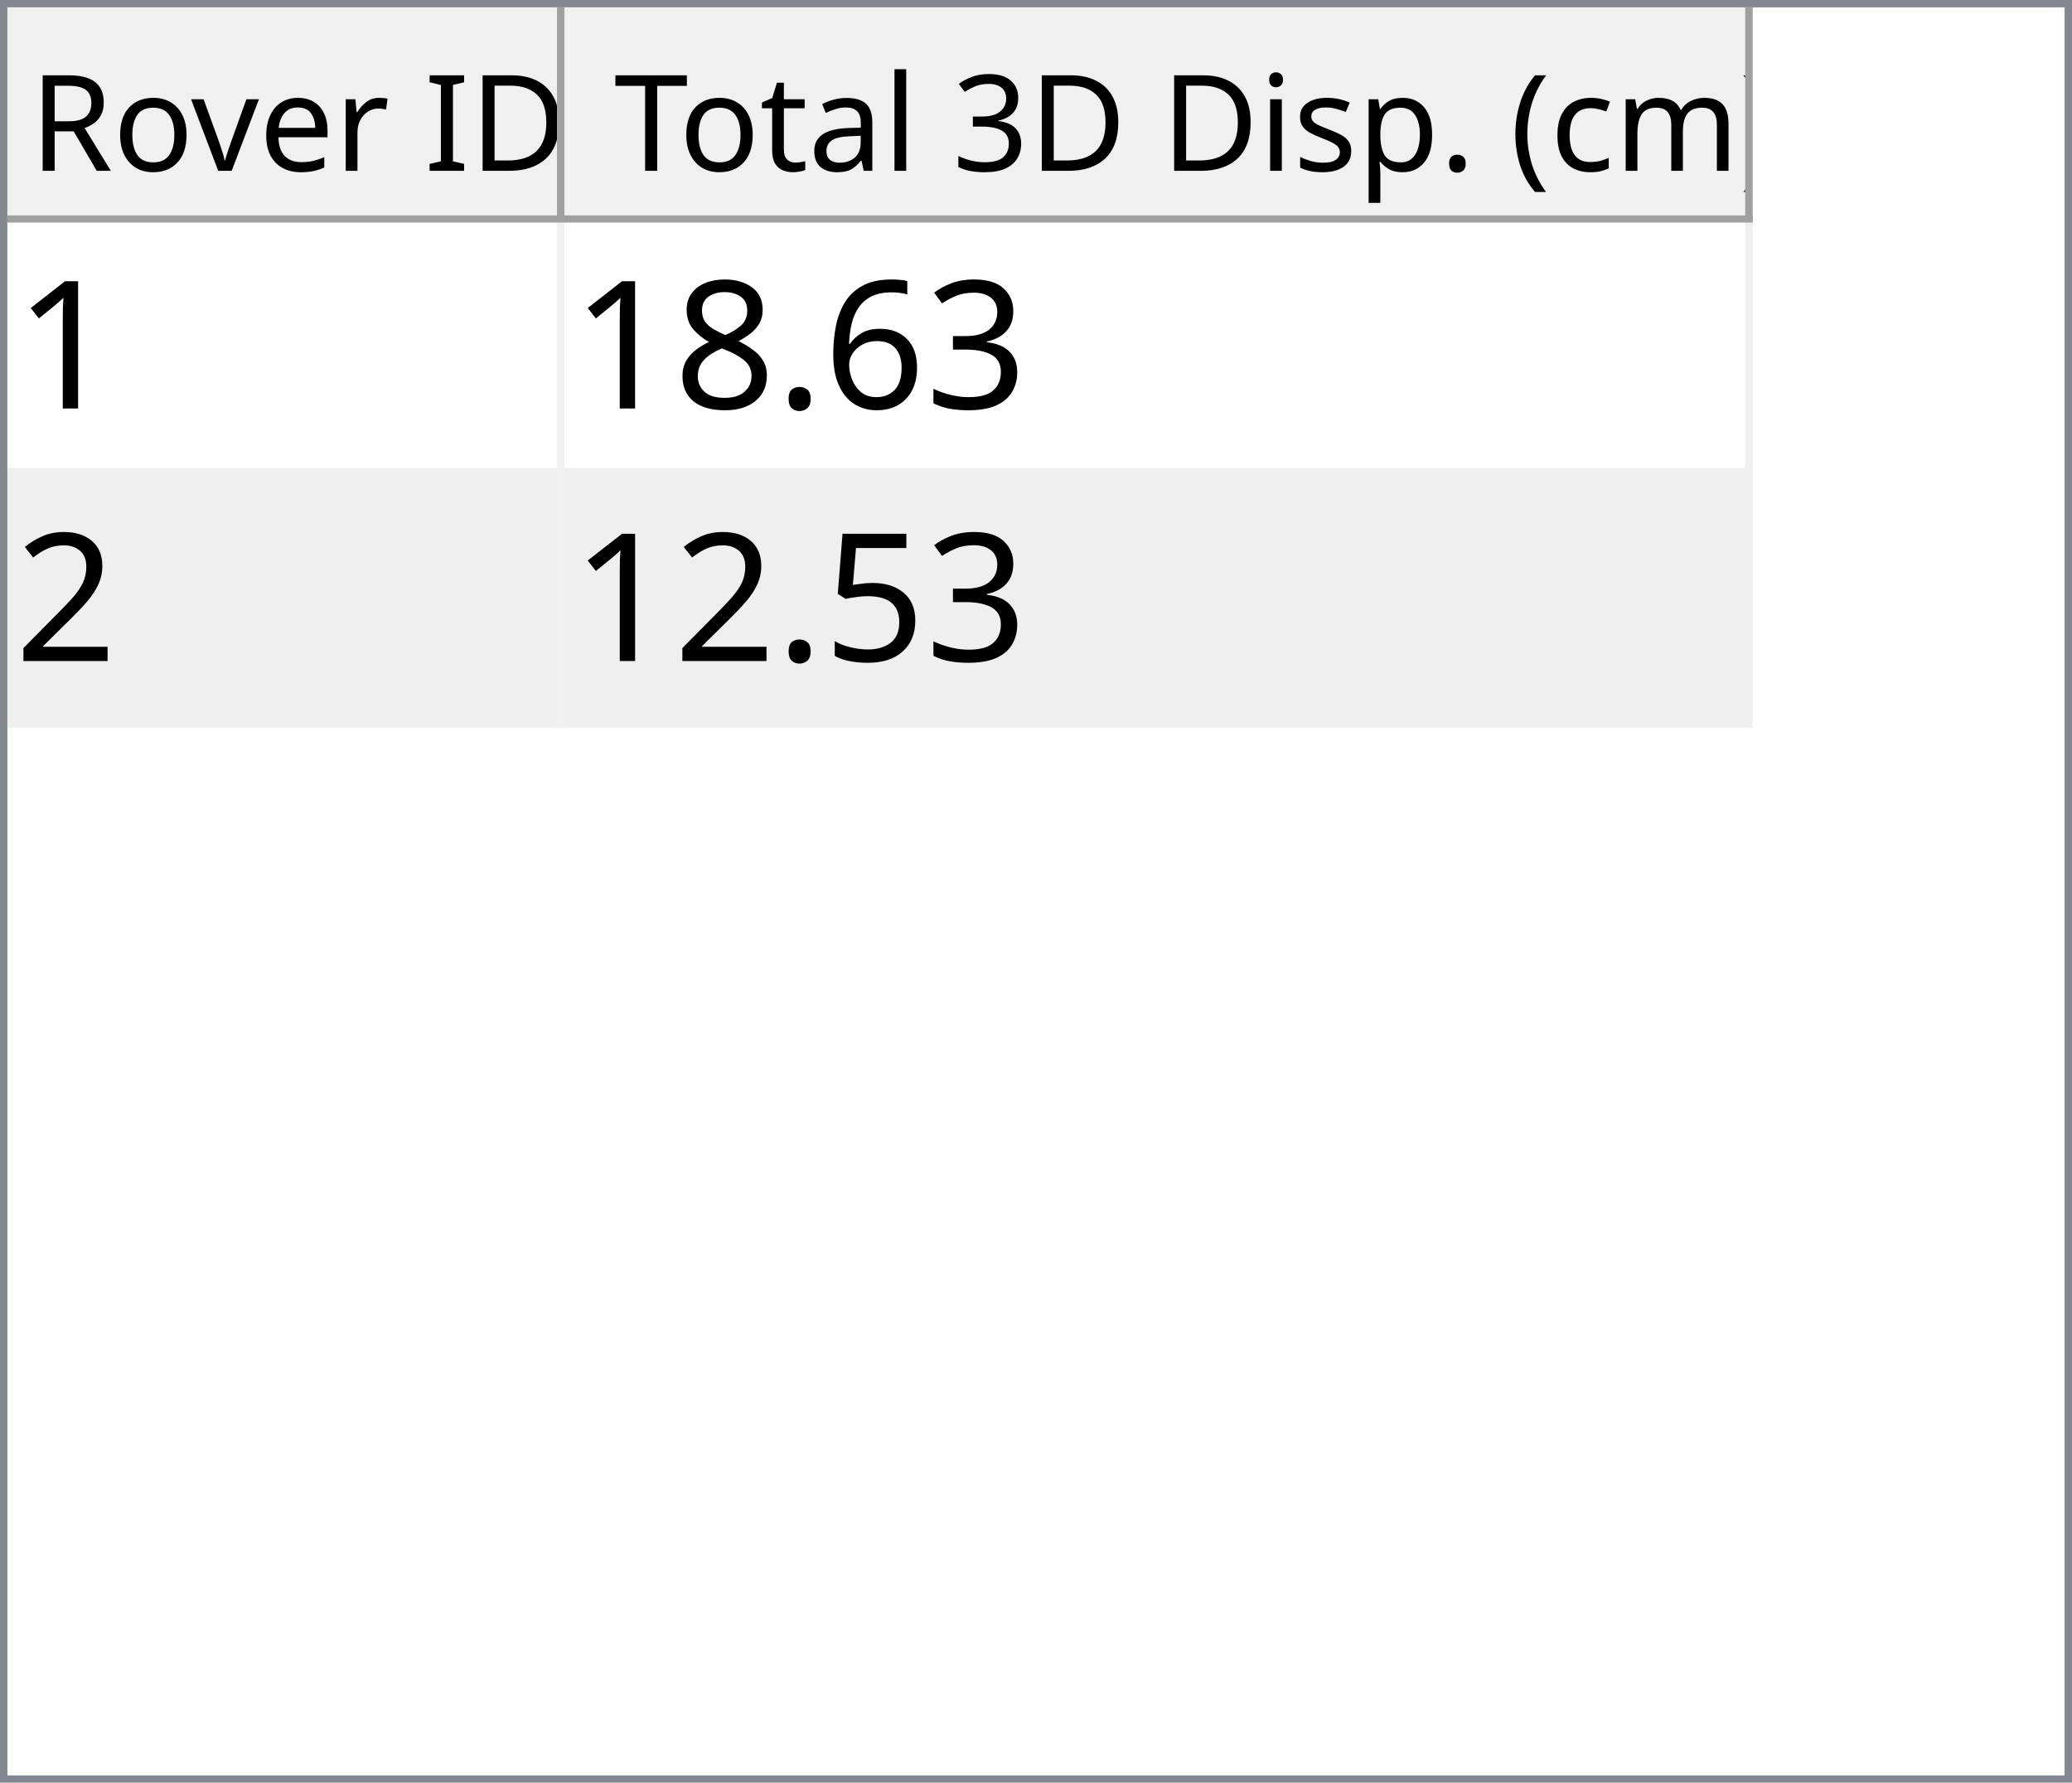
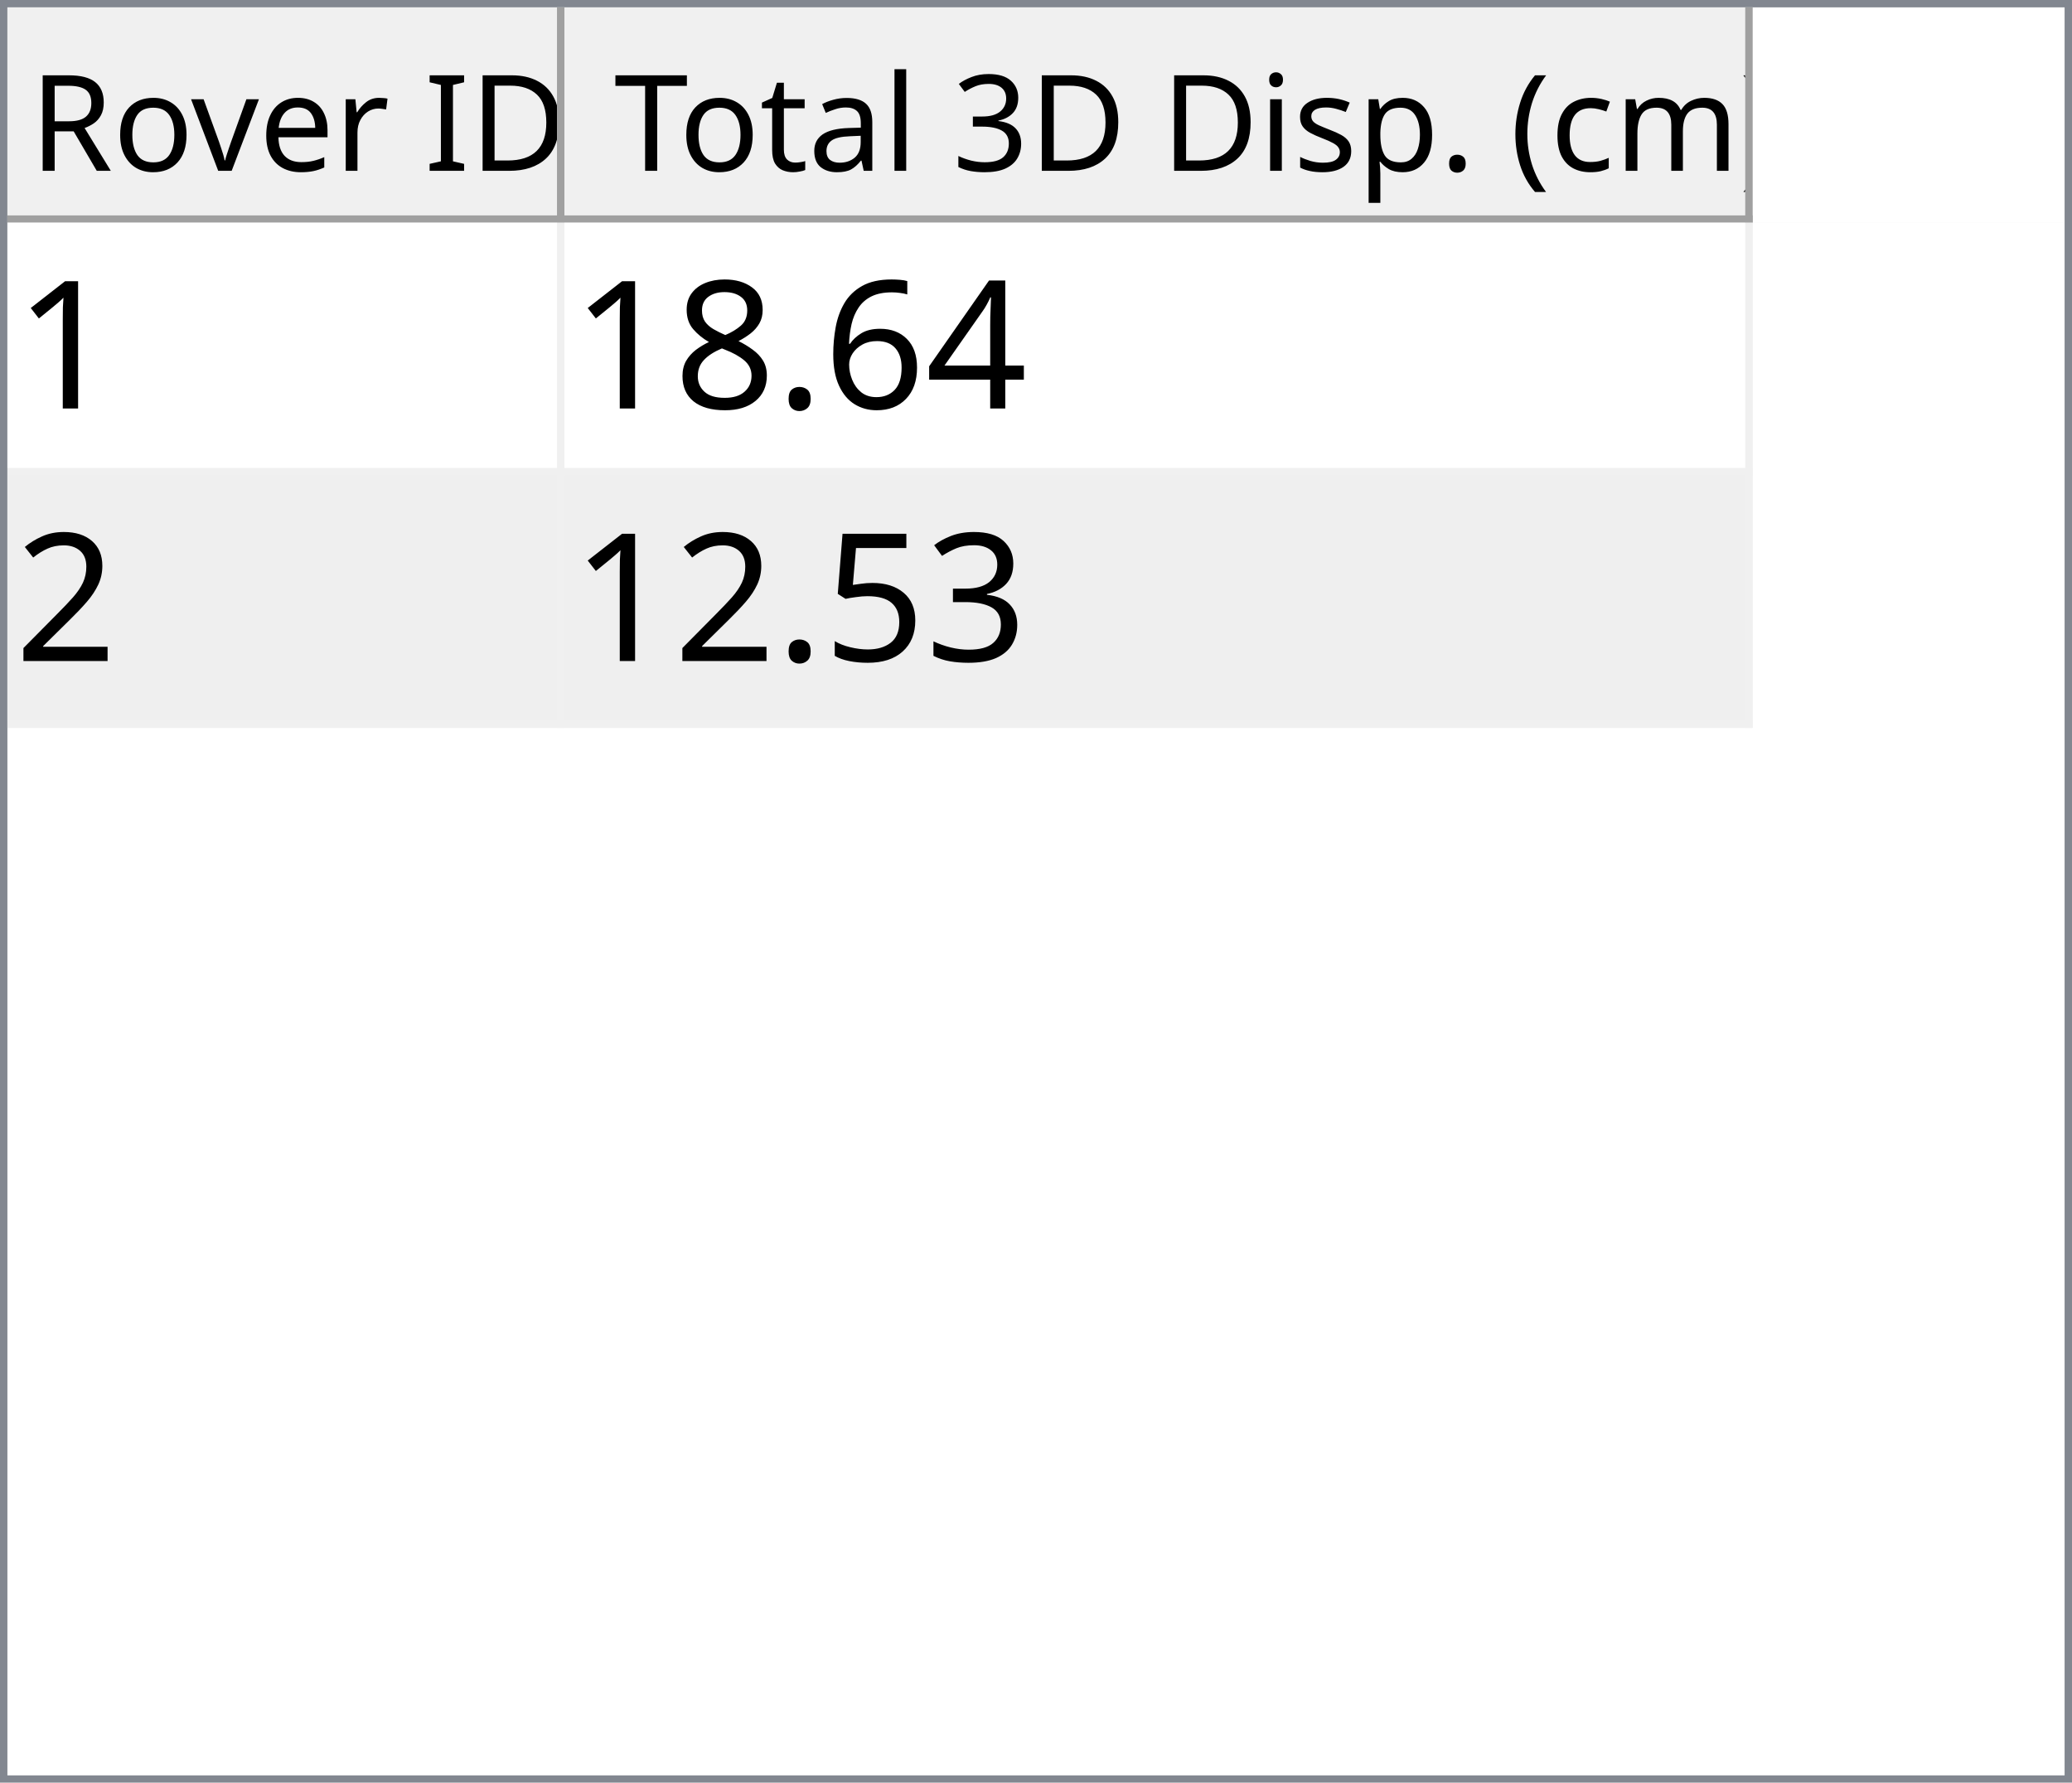
<svg xmlns="http://www.w3.org/2000/svg" style="fill-opacity:1; color-rendering:auto; color-interpolation:auto; text-rendering:auto; stroke:black; stroke-linecap:square; stroke-miterlimit:10; shape-rendering:auto; stroke-opacity:1; fill:black; stroke-dasharray:none; font-weight:normal; stroke-width:1; font-family:'Dialog'; font-style:normal; stroke-linejoin:miter; font-size:12px; stroke-dashoffset:0; image-rendering:auto;" width="279" height="240">
  <defs id="genericDefs" />
  <g>
    <defs id="defs1">
      <clipPath clipPathUnits="userSpaceOnUse" id="clipPath1">
        <path d="M0 0 L279 0 L279 240 L0 240 L0 0 Z" />
      </clipPath>
      <clipPath clipPathUnits="userSpaceOnUse" id="clipPath2">
        <path d="M0 0 L0 240 L279 240 L279 0 Z" />
      </clipPath>
      <clipPath clipPathUnits="userSpaceOnUse" id="clipPath3">
        <path d="M0 0 L0 29 L277 29 L277 0 Z" />
      </clipPath>
      <clipPath clipPathUnits="userSpaceOnUse" id="clipPath4">
        <path d="M0 0 L0 29 L75 29 L75 0 Z" />
      </clipPath>
      <clipPath clipPathUnits="userSpaceOnUse" id="clipPath5">
        <path d="M1 1 L1 28 L74 28 L74 1 Z" />
      </clipPath>
      <clipPath clipPathUnits="userSpaceOnUse" id="clipPath6">
        <path d="M0 0 L0 27 L73 27 L73 0 Z" />
      </clipPath>
      <clipPath clipPathUnits="userSpaceOnUse" id="clipPath7">
        <path d="M-0.5 -0.5 L-0.5 28.5 L74.5 28.5 L74.5 -0.5 Z" />
      </clipPath>
      <clipPath clipPathUnits="userSpaceOnUse" id="clipPath8">
        <path d="M0 0 L0 29 L160 29 L160 0 Z" />
      </clipPath>
      <clipPath clipPathUnits="userSpaceOnUse" id="clipPath9">
        <path d="M1 1 L1 28 L159 28 L159 1 Z" />
      </clipPath>
      <clipPath clipPathUnits="userSpaceOnUse" id="clipPath10">
        <path d="M0 0 L0 27 L158 27 L158 0 Z" />
      </clipPath>
      <clipPath clipPathUnits="userSpaceOnUse" id="clipPath11">
        <path d="M-0.5 -0.5 L-0.5 28.5 L159.5 28.5 L159.5 -0.5 Z" />
      </clipPath>
      <clipPath clipPathUnits="userSpaceOnUse" id="clipPath12">
        <path d="M0 0 L0 209 L277 209 L277 0 Z" />
      </clipPath>
      <clipPath clipPathUnits="userSpaceOnUse" id="clipPath13">
        <path d="M0 0 L0 68 L235 68 L235 0 Z" />
      </clipPath>
      <clipPath clipPathUnits="userSpaceOnUse" id="clipPath14">
        <path d="M-0.5 -0.5 L-0.5 67.5 L234.5 67.5 L234.5 -0.5 Z" />
      </clipPath>
      <clipPath clipPathUnits="userSpaceOnUse" id="clipPath15">
        <path d="M0 0 L0 33 L74 33 L74 0 Z" />
      </clipPath>
      <clipPath clipPathUnits="userSpaceOnUse" id="clipPath16">
        <path d="M0 0 L0 33 L159 33 L159 0 Z" />
      </clipPath>
      <font horiz-adv-x="64.551" id="font1">
        <font-face ascent="107.91" descent="25.098" units-per-em="100" style="font-style:normal; font-family:Segoe UI; font-weight:normal;" />
        <missing-glyph horiz-adv-x="64.551" d="M8.109 0 L8.109 68.266 L56.453 68.266 L56.453 0 L8.109 0 ZM15.328 7.234 L49.219 7.234 L49.219 61.031 L15.328 61.031 L15.328 7.234 Z" />
        <glyph unicode="D" horiz-adv-x="70.117" d="M9.188 0 L9.188 70.016 L28.516 70.016 Q65.531 70.016 65.531 35.891 Q65.531 19.672 55.25 9.836 Q44.969 0 27.734 0 L9.188 0 ZM17.391 62.594 L17.391 7.422 L27.828 7.422 Q41.609 7.422 49.273 14.797 Q56.938 22.172 56.938 35.688 Q56.938 62.594 28.328 62.594 L17.391 62.594 Z" />
        <glyph unicode="I" horiz-adv-x="26.611" d="M17.391 0 L9.188 0 L9.188 70.016 L17.391 70.016 L17.391 0 Z" />
        <glyph unicode=" " horiz-adv-x="27.393" d="" />
        <glyph unicode="r" horiz-adv-x="34.766" d="M34.188 41.891 Q32.078 43.5 28.125 43.5 Q23 43.5 19.555 38.672 Q16.109 33.844 16.109 25.484 L16.109 0 L8.109 0 L8.109 50 L16.109 50 L16.109 39.703 L16.312 39.703 Q18.016 44.969 21.531 47.922 Q25.047 50.875 29.391 50.875 Q32.516 50.875 34.188 50.203 L34.188 41.891 Z" />
        <glyph unicode="e" horiz-adv-x="52.295" d="M48.297 23 L12.984 23 Q13.188 14.656 17.484 10.109 Q21.781 5.562 29.297 5.562 Q37.75 5.562 44.828 11.141 L44.828 3.609 Q38.234 -1.172 27.391 -1.172 Q16.797 -1.172 10.742 5.641 Q4.688 12.453 4.688 24.812 Q4.688 36.469 11.305 43.82 Q17.922 51.172 27.734 51.172 Q37.547 51.172 42.922 44.828 Q48.297 38.484 48.297 27.203 L48.297 23 ZM40.094 29.781 Q40.047 36.719 36.75 40.578 Q33.453 44.438 27.594 44.438 Q21.922 44.438 17.969 40.383 Q14.016 36.328 13.094 29.781 L40.094 29.781 Z" />
        <glyph unicode="v" horiz-adv-x="47.9" d="M47.406 50 L27.484 0 L19.625 0 L0.688 50 L9.469 50 L22.172 13.672 Q23.578 9.672 23.922 6.688 L24.125 6.688 Q24.609 10.453 25.688 13.484 L38.969 50 L47.406 50 Z" />
        <glyph unicode="o" horiz-adv-x="58.594" d="M29 -1.172 Q17.922 -1.172 11.305 5.836 Q4.688 12.844 4.688 24.422 Q4.688 37.016 11.57 44.094 Q18.453 51.172 30.172 51.172 Q41.359 51.172 47.633 44.289 Q53.906 37.406 53.906 25.203 Q53.906 13.234 47.141 6.031 Q40.375 -1.172 29 -1.172 ZM29.594 44.438 Q21.875 44.438 17.383 39.188 Q12.891 33.938 12.891 24.703 Q12.891 15.828 17.43 10.695 Q21.969 5.562 29.594 5.562 Q37.359 5.562 41.531 10.594 Q45.703 15.625 45.703 24.906 Q45.703 34.281 41.531 39.359 Q37.359 44.438 29.594 44.438 Z" />
        <glyph unicode="R" horiz-adv-x="59.814" d="M59.375 0 L49.609 0 L37.891 19.625 Q36.281 22.359 34.766 24.289 Q33.25 26.219 31.664 27.438 Q30.078 28.656 28.25 29.219 Q26.422 29.781 24.125 29.781 L17.391 29.781 L17.391 0 L9.188 0 L9.188 70.016 L30.078 70.016 Q34.672 70.016 38.555 68.867 Q42.438 67.719 45.289 65.375 Q48.141 63.031 49.758 59.547 Q51.375 56.062 51.375 51.375 Q51.375 47.703 50.273 44.656 Q49.172 41.609 47.148 39.211 Q45.125 36.812 42.266 35.133 Q39.406 33.453 35.844 32.516 L35.844 32.328 Q37.594 31.547 38.891 30.547 Q40.188 29.547 41.359 28.18 Q42.531 26.812 43.68 25.078 Q44.828 23.344 46.234 21.047 L59.375 0 ZM17.391 62.594 L17.391 37.203 L28.516 37.203 Q31.594 37.203 34.203 38.133 Q36.812 39.062 38.719 40.797 Q40.625 42.531 41.703 45.047 Q42.781 47.562 42.781 50.688 Q42.781 56.297 39.141 59.445 Q35.5 62.594 28.609 62.594 L17.391 62.594 Z" />
        <glyph unicode=")" horiz-adv-x="30.176" d="M8.297 -15.922 L1.172 -15.922 Q16.406 2.344 16.406 26.812 Q16.406 51.469 1.078 70.016 L8.297 70.016 Q23.531 52.156 23.531 26.703 Q23.531 1.375 8.297 -15.922 Z" />
        <glyph unicode="m" horiz-adv-x="86.133" d="M79.109 0 L71.094 0 L71.094 28.719 Q71.094 37.016 68.531 40.727 Q65.969 44.438 59.906 44.438 Q54.781 44.438 51.195 39.75 Q47.609 35.062 47.609 28.516 L47.609 0 L39.594 0 L39.594 29.688 Q39.594 44.438 28.219 44.438 Q22.953 44.438 19.531 40.016 Q16.109 35.594 16.109 28.516 L16.109 0 L8.109 0 L8.109 50 L16.109 50 L16.109 42.094 L16.312 42.094 Q21.625 51.172 31.844 51.172 Q36.969 51.172 40.773 48.312 Q44.578 45.453 46 40.828 Q51.562 51.172 62.594 51.172 Q79.109 51.172 79.109 30.812 L79.109 0 Z" />
        <glyph unicode="c" horiz-adv-x="46.191" d="M42.188 2.297 Q36.422 -1.172 28.516 -1.172 Q17.828 -1.172 11.258 5.789 Q4.688 12.75 4.688 23.828 Q4.688 36.188 11.766 43.68 Q18.844 51.172 30.672 51.172 Q37.25 51.172 42.281 48.734 L42.281 40.531 Q36.719 44.438 30.375 44.438 Q22.703 44.438 17.797 38.945 Q12.891 33.453 12.891 24.516 Q12.891 15.719 17.508 10.641 Q22.125 5.562 29.891 5.562 Q36.422 5.562 42.188 9.906 L42.188 2.297 Z" />
        <glyph unicode="(" horiz-adv-x="30.176" d="M29.109 -15.922 L21.969 -15.922 Q6.844 1.375 6.844 26.703 Q6.844 52.156 21.969 70.016 L29.203 70.016 Q13.875 51.469 13.875 26.812 Q13.875 2.344 29.109 -15.922 Z" />
        <glyph unicode="." horiz-adv-x="21.68" d="M10.891 -1.078 Q8.641 -1.078 7.055 0.539 Q5.469 2.156 5.469 4.391 Q5.469 6.641 7.055 8.273 Q8.641 9.906 10.891 9.906 Q13.188 9.906 14.797 8.273 Q16.406 6.641 16.406 4.391 Q16.406 2.156 14.797 0.539 Q13.188 -1.078 10.891 -1.078 Z" />
        <glyph unicode="p" horiz-adv-x="58.789" d="M16.312 7.234 L16.109 7.234 L16.109 -23 L8.109 -23 L8.109 50 L16.109 50 L16.109 41.219 L16.312 41.219 Q22.219 51.172 33.594 51.172 Q43.266 51.172 48.688 44.461 Q54.109 37.75 54.109 26.469 Q54.109 13.922 48 6.375 Q41.891 -1.172 31.297 -1.172 Q21.578 -1.172 16.312 7.234 ZM16.109 27.391 L16.109 20.406 Q16.109 14.203 20.141 9.883 Q24.172 5.562 30.375 5.562 Q37.641 5.562 41.773 11.133 Q45.906 16.703 45.906 26.609 Q45.906 34.969 42.047 39.703 Q38.188 44.438 31.594 44.438 Q24.609 44.438 20.359 39.578 Q16.109 34.719 16.109 27.391 Z" />
        <glyph unicode="s" horiz-adv-x="42.432" d="M5.078 1.812 L5.078 10.406 Q11.625 5.562 19.484 5.562 Q30.031 5.562 30.031 12.594 Q30.031 14.594 29.125 15.992 Q28.219 17.391 26.68 18.461 Q25.141 19.531 23.07 20.383 Q21 21.234 18.609 22.172 Q15.281 23.484 12.766 24.828 Q10.25 26.172 8.57 27.859 Q6.891 29.547 6.031 31.695 Q5.172 33.844 5.172 36.719 Q5.172 40.234 6.789 42.945 Q8.406 45.656 11.086 47.484 Q13.766 49.312 17.211 50.242 Q20.656 51.172 24.312 51.172 Q30.812 51.172 35.938 48.922 L35.938 40.828 Q30.422 44.438 23.25 44.438 Q21 44.438 19.195 43.922 Q17.391 43.406 16.094 42.477 Q14.797 41.547 14.086 40.258 Q13.375 38.969 13.375 37.406 Q13.375 35.453 14.086 34.133 Q14.797 32.812 16.164 31.789 Q17.531 30.766 19.484 29.938 Q21.438 29.109 23.922 28.125 Q27.25 26.859 29.883 25.516 Q32.516 24.172 34.375 22.484 Q36.234 20.797 37.234 18.602 Q38.234 16.406 38.234 13.375 Q38.234 9.672 36.602 6.938 Q34.969 4.203 32.234 2.398 Q29.5 0.594 25.93 -0.289 Q22.359 -1.172 18.453 -1.172 Q10.75 -1.172 5.078 1.812 Z" />
        <glyph unicode="i" horiz-adv-x="24.219" d="M12.203 62.703 Q10.062 62.703 8.547 64.164 Q7.031 65.625 7.031 67.875 Q7.031 70.125 8.547 71.609 Q10.062 73.094 12.203 73.094 Q14.406 73.094 15.945 71.609 Q17.484 70.125 17.484 67.875 Q17.484 65.719 15.945 64.211 Q14.406 62.703 12.203 62.703 ZM16.109 0 L8.109 0 L8.109 50 L16.109 50 L16.109 0 Z" />
        <glyph unicode="3" horiz-adv-x="53.906" d="M46.531 19.828 Q46.531 15.094 44.75 11.211 Q42.969 7.328 39.719 4.57 Q36.469 1.812 31.93 0.297 Q27.391 -1.219 21.922 -1.219 Q11.922 -1.219 6 2.594 L6 11.188 Q13.094 5.609 22.219 5.609 Q25.875 5.609 28.828 6.539 Q31.781 7.469 33.906 9.227 Q36.031 10.984 37.18 13.477 Q38.328 15.969 38.328 19.094 Q38.328 32.812 18.797 32.812 L12.984 32.812 L12.984 39.594 L18.5 39.594 Q35.797 39.594 35.797 52.484 Q35.797 64.406 22.609 64.406 Q15.188 64.406 8.688 59.422 L8.688 67.188 Q15.375 71.188 24.609 71.188 Q29 71.188 32.57 69.969 Q36.141 68.75 38.68 66.555 Q41.219 64.359 42.609 61.281 Q44 58.203 44 54.5 Q44 40.672 30.031 36.719 L30.031 36.531 Q33.594 36.141 36.625 34.797 Q39.656 33.453 41.852 31.305 Q44.047 29.156 45.289 26.25 Q46.531 23.344 46.531 19.828 Z" />
        <glyph unicode="l" horiz-adv-x="24.219" d="M16.109 0 L8.109 0 L8.109 74.031 L16.109 74.031 L16.109 0 Z" />
        <glyph unicode="a" horiz-adv-x="50.879" d="M43.891 0 L35.891 0 L35.891 7.812 L35.688 7.812 Q30.469 -1.172 20.312 -1.172 Q12.844 -1.172 8.617 2.781 Q4.391 6.734 4.391 13.281 Q4.391 27.297 20.906 29.594 L35.891 31.688 Q35.891 44.438 25.594 44.438 Q16.547 44.438 9.281 38.281 L9.281 46.484 Q16.656 51.172 26.266 51.172 Q43.891 51.172 43.891 32.516 L43.891 0 ZM35.891 25.297 L23.828 23.641 Q18.266 22.859 15.43 20.875 Q12.594 18.891 12.594 13.875 Q12.594 10.203 15.211 7.883 Q17.828 5.562 22.172 5.562 Q28.125 5.562 32.008 9.742 Q35.891 13.922 35.891 20.312 L35.891 25.297 Z" />
        <glyph unicode="t" horiz-adv-x="33.887" d="M31.297 0.484 Q28.469 -1.078 23.828 -1.078 Q10.688 -1.078 10.688 13.578 L10.688 43.172 L2.094 43.172 L2.094 50 L10.688 50 L10.688 62.203 L18.703 64.797 L18.703 50 L31.297 50 L31.297 43.172 L18.703 43.172 L18.703 14.984 Q18.703 9.969 20.414 7.82 Q22.125 5.672 26.078 5.672 Q29.109 5.672 31.297 7.328 L31.297 0.484 Z" />
        <glyph unicode="T" horiz-adv-x="52.393" d="M50.594 62.594 L30.375 62.594 L30.375 0 L22.172 0 L22.172 62.594 L2 62.594 L2 70.016 L50.594 70.016 L50.594 62.594 Z" />
      </font>
      <font horiz-adv-x="75.0" id="font2">
        <font-face ascent="100.537" descent="21.973" units-per-em="100" style="font-style:normal; font-family:sans-serif; font-weight:normal;" />
        <missing-glyph horiz-adv-x="75.0" d="M12.5 0 L12.5 62.5 L62.5 62.5 L62.5 0 L12.5 0 ZM14.062 1.562 L60.938 1.562 L60.938 60.938 L14.062 60.938 L14.062 1.562 Z" />
        <glyph unicode="1" horiz-adv-x="55.615" d="M37.25 0 L28.469 0 L28.469 56 Q25.297 52.984 20.141 49.953 Q14.984 46.922 10.891 45.406 L10.891 53.906 Q18.266 57.375 23.781 62.305 Q29.297 67.234 31.594 71.875 L37.25 71.875 L37.25 0 Z" />
-         <glyph unicode="3" horiz-adv-x="55.615" d="M4.203 18.891 L12.984 20.062 Q14.5 12.594 18.141 9.297 Q21.781 6 27 6 Q33.203 6 37.477 10.297 Q41.75 14.594 41.75 20.953 Q41.75 27 37.797 30.93 Q33.844 34.859 27.734 34.859 Q25.25 34.859 21.531 33.891 L22.516 41.609 Q23.391 41.5 23.922 41.5 Q29.547 41.5 34.039 44.43 Q38.531 47.359 38.531 53.469 Q38.531 58.297 35.258 61.477 Q31.984 64.656 26.812 64.656 Q21.688 64.656 18.266 61.43 Q14.844 58.203 13.875 51.766 L5.078 53.328 Q6.688 62.156 12.398 67.016 Q18.109 71.875 26.609 71.875 Q32.469 71.875 37.398 69.359 Q42.328 66.844 44.945 62.5 Q47.562 58.156 47.562 53.266 Q47.562 48.641 45.07 44.828 Q42.578 41.016 37.703 38.766 Q44.047 37.312 47.562 32.695 Q51.078 28.078 51.078 21.141 Q51.078 11.766 44.242 5.25 Q37.406 -1.266 26.953 -1.266 Q17.531 -1.266 11.305 4.352 Q5.078 9.969 4.203 18.891 Z" />
+         <glyph unicode="4" horiz-adv-x="55.615" d="M32.328 0 L32.328 17.141 L1.266 17.141 L1.266 25.203 L33.938 71.578 L41.109 71.578 L41.109 25.203 L50.781 25.203 L50.781 17.141 L41.109 17.141 L41.109 0 L32.328 0 ZM32.328 25.203 L32.328 57.469 L9.906 25.203 L32.328 25.203 Z" />
        <glyph unicode="6" horiz-adv-x="55.615" d="M49.75 54.047 L41.016 53.375 Q39.844 58.547 37.703 60.891 Q34.125 64.656 28.906 64.656 Q24.703 64.656 21.531 62.312 Q17.391 59.281 14.992 53.469 Q12.594 47.656 12.5 36.922 Q15.672 41.75 20.266 44.094 Q24.859 46.438 29.891 46.438 Q38.672 46.438 44.852 39.969 Q51.031 33.5 51.031 23.25 Q51.031 16.5 48.125 10.719 Q45.219 4.938 40.141 1.859 Q35.062 -1.219 28.609 -1.219 Q17.625 -1.219 10.695 6.859 Q3.766 14.938 3.766 33.5 Q3.766 54.25 11.422 63.672 Q18.109 71.875 29.438 71.875 Q37.891 71.875 43.289 67.141 Q48.688 62.406 49.75 54.047 ZM13.875 23.188 Q13.875 18.656 15.797 14.508 Q17.719 10.359 21.188 8.18 Q24.656 6 28.469 6 Q34.031 6 38.039 10.492 Q42.047 14.984 42.047 22.703 Q42.047 30.125 38.086 34.398 Q34.125 38.672 28.125 38.672 Q22.172 38.672 18.023 34.398 Q13.875 30.125 13.875 23.188 Z" />
        <glyph unicode="." horiz-adv-x="27.783" d="M9.078 0 L9.078 10.016 L19.094 10.016 L19.094 0 L9.078 0 Z" />
        <glyph unicode="8" horiz-adv-x="55.615" d="M17.672 38.812 Q12.203 40.828 9.57 44.539 Q6.938 48.25 6.938 53.422 Q6.938 61.234 12.555 66.555 Q18.172 71.875 27.484 71.875 Q36.859 71.875 42.578 66.43 Q48.297 60.984 48.297 53.172 Q48.297 48.188 45.68 44.508 Q43.062 40.828 37.75 38.812 Q44.344 36.672 47.781 31.883 Q51.219 27.094 51.219 20.453 Q51.219 11.281 44.727 5.031 Q38.234 -1.219 27.641 -1.219 Q17.047 -1.219 10.547 5.055 Q4.047 11.328 4.047 20.703 Q4.047 27.688 7.594 32.398 Q11.141 37.109 17.672 38.812 ZM15.922 53.719 Q15.922 48.641 19.195 45.414 Q22.469 42.188 27.688 42.188 Q32.766 42.188 36.016 45.383 Q39.266 48.578 39.266 53.219 Q39.266 58.062 35.914 61.359 Q32.562 64.656 27.594 64.656 Q22.562 64.656 19.242 61.43 Q15.922 58.203 15.922 53.719 ZM13.094 20.656 Q13.094 16.891 14.875 13.375 Q16.656 9.859 20.172 7.93 Q23.688 6 27.734 6 Q34.031 6 38.133 10.055 Q42.234 14.109 42.234 20.359 Q42.234 26.703 38.016 30.859 Q33.797 35.016 27.438 35.016 Q21.234 35.016 17.164 30.914 Q13.094 26.812 13.094 20.656 Z" />
        <glyph unicode="2" horiz-adv-x="55.615" d="M50.344 8.453 L50.344 0 L3.031 0 Q2.938 3.172 4.047 6.109 Q5.859 10.938 9.836 15.625 Q13.812 20.312 21.344 26.469 Q33.016 36.031 37.117 41.625 Q41.219 47.219 41.219 52.203 Q41.219 57.422 37.477 61.008 Q33.734 64.594 27.734 64.594 Q21.391 64.594 17.578 60.789 Q13.766 56.984 13.719 50.25 L4.688 51.172 Q5.609 61.281 11.664 66.578 Q17.719 71.875 27.938 71.875 Q38.234 71.875 44.242 66.164 Q50.25 60.453 50.25 52 Q50.25 47.703 48.492 43.555 Q46.734 39.406 42.656 34.812 Q38.578 30.219 29.109 22.219 Q21.188 15.578 18.945 13.211 Q16.703 10.844 15.234 8.453 L50.344 8.453 Z" />
+         <glyph unicode="3" horiz-adv-x="55.615" d="M4.203 18.891 L12.984 20.062 Q14.5 12.594 18.141 9.297 Q21.781 6 27 6 Q33.203 6 37.477 10.297 Q41.75 14.594 41.75 20.953 Q41.75 27 37.797 30.93 Q33.844 34.859 27.734 34.859 Q25.25 34.859 21.531 33.891 L22.516 41.609 Q23.391 41.5 23.922 41.5 Q29.547 41.5 34.039 44.43 Q38.531 47.359 38.531 53.469 Q38.531 58.297 35.258 61.477 Q31.984 64.656 26.812 64.656 Q21.688 64.656 18.266 61.43 Q14.844 58.203 13.875 51.766 L5.078 53.328 Q6.688 62.156 12.398 67.016 Q18.109 71.875 26.609 71.875 Q32.469 71.875 37.398 69.359 Q42.328 66.844 44.945 62.5 Q47.562 58.156 47.562 53.266 Q47.562 48.641 45.07 44.828 Q42.578 41.016 37.703 38.766 Q44.047 37.312 47.562 32.695 Q51.078 28.078 51.078 21.141 Q51.078 11.766 44.242 5.25 Q37.406 -1.266 26.953 -1.266 Q17.531 -1.266 11.305 4.352 Q5.078 9.969 4.203 18.891 Z" />
        <glyph unicode="5" horiz-adv-x="55.615" d="M4.156 18.75 L13.375 19.531 Q14.406 12.797 18.141 9.398 Q21.875 6 27.156 6 Q33.5 6 37.891 10.789 Q42.281 15.578 42.281 23.484 Q42.281 31 38.062 35.352 Q33.844 39.703 27 39.703 Q22.75 39.703 19.336 37.773 Q15.922 35.844 13.969 32.766 L5.719 33.844 L12.641 70.609 L48.25 70.609 L48.25 62.203 L19.672 62.203 L15.828 42.969 Q22.266 47.469 29.344 47.469 Q38.719 47.469 45.164 40.969 Q51.609 34.469 51.609 24.266 Q51.609 14.547 45.953 7.469 Q39.062 -1.219 27.156 -1.219 Q17.391 -1.219 11.211 4.25 Q5.031 9.719 4.156 18.75 Z" />
      </font>
    </defs>
    <g style="fill:white; stroke:white;">
      <rect x="0" y="0" width="279" style="clip-path:url(#clipPath1); stroke:none;" height="240" />
    </g>
    <g style="fill:white; text-rendering:optimizeSpeed; color-rendering:optimizeSpeed; image-rendering:optimizeSpeed; shape-rendering:crispEdges; stroke:white; color-interpolation:sRGB;">
      <rect x="0" width="279" height="240" y="0" style="stroke:none;" />
      <path style="stroke:none;" d="M0 240 L279 240 L279 0 L0 0 Z" />
    </g>
    <g style="fill:rgb(240,240,240); font-size:18px; font-family:'Segoe UI'; stroke:rgb(240,240,240);">
      <rect x="0" y="0" width="279" style="clip-path:url(#clipPath2); stroke:none;" height="240" />
    </g>
    <g style="fill:rgb(130,135,144); font-size:18px; font-family:'Segoe UI'; stroke:rgb(130,135,144);">
      <path d="M0 0 L279 0 L279 240 L0 240 L0 0 ZM1 1 L278 1 L278 239 L1 239 L1 1 Z" style="fill-rule:evenodd; clip-path:url(#clipPath2); stroke:none;" />
    </g>
    <g style="fill:white; font-size:18px; font-family:'Segoe UI'; stroke:white;" transform="translate(1,1)">
      <rect x="0" y="0" width="277" style="clip-path:url(#clipPath3); stroke:none;" height="29" />
    </g>
    <g style="fill:rgb(240,240,240); font-size:18px; font-family:'Segoe UI'; stroke:rgb(240,240,240);" transform="translate(1,1)">
      <rect x="0" y="0" width="75" style="clip-path:url(#clipPath4); stroke:none;" height="29" />
    </g>
    <g style="font-family:'Segoe UI'; font-size:18px;" transform="translate(2,2)">
      <text x="2" xml:space="preserve" y="21" style="clip-path:url(#clipPath6); stroke:none;">Rover ID</text>
    </g>
    <g transform="translate(1.5,1.5)" style="fill:rgb(160,160,160); font-size:18px; font-family:'Segoe UI'; stroke:rgb(160,160,160); stroke-linejoin:bevel;">
      <line x1="74" x2="74" y1="0" style="fill:none; clip-path:url(#clipPath7);" y2="28" />
    </g>
    <g transform="matrix(1,0,0,1,1,1) translate(0.5,0.5)" style="fill:rgb(160,160,160); font-size:18px; font-family:'Segoe UI'; stroke:rgb(160,160,160); stroke-linejoin:bevel;">
      <line x1="0" x2="74" y1="28" style="fill:none; clip-path:url(#clipPath7);" y2="28" />
    </g>
    <g style="fill:rgb(240,240,240); font-size:18px; font-family:'Segoe UI'; stroke:rgb(240,240,240);" transform="translate(76,1)">
      <rect x="0" y="0" width="160" style="clip-path:url(#clipPath8); stroke:none;" height="29" />
    </g>
    <g style="font-family:'Segoe UI'; font-size:18px;" transform="translate(77,2)">
      <text x="1" xml:space="preserve" y="21" style="clip-path:url(#clipPath10); stroke:none;"> Total 3D Disp. (cm)</text>
    </g>
    <g transform="translate(76.5,1.5)" style="fill:rgb(160,160,160); font-size:18px; font-family:'Segoe UI'; stroke:rgb(160,160,160); stroke-linejoin:bevel;">
      <line x1="159" x2="159" y1="0" style="fill:none; clip-path:url(#clipPath11);" y2="28" />
    </g>
    <g transform="matrix(1,0,0,1,76,1) translate(0.5,0.5)" style="fill:rgb(160,160,160); font-size:18px; font-family:'Segoe UI'; stroke:rgb(160,160,160); stroke-linejoin:bevel;">
      <line x1="0" x2="159" y1="28" style="fill:none; clip-path:url(#clipPath11);" y2="28" />
    </g>
    <g style="fill:white; font-size:18px; font-family:'Segoe UI'; stroke:white;" transform="translate(1,30)">
      <rect x="0" y="0" width="277" style="clip-path:url(#clipPath12); stroke:none;" height="209" />
    </g>
    <g style="fill:rgb(240,240,240); font-size:24px; font-family:sans-serif; stroke:rgb(240,240,240);" transform="translate(1,30)">
      <rect x="0" y="0" width="235" style="clip-path:url(#clipPath13); stroke:none;" height="68" />
      <line transform="translate(0.5,0.5)" x1="0" x2="234" y1="33" style="clip-path:url(#clipPath14); fill:none; stroke-linejoin:bevel;" y2="33" />
    </g>
    <g transform="matrix(1,0,0,1,1,30) translate(0.5,0.5)" style="fill:rgb(240,240,240); font-size:24px; font-family:sans-serif; stroke:rgb(240,240,240); stroke-linejoin:bevel;">
      <line x1="0" x2="234" y1="67" style="fill:none; clip-path:url(#clipPath14);" y2="67" />
    </g>
    <g transform="matrix(1,0,0,1,1,30) translate(0.5,0.5)" style="fill:rgb(240,240,240); font-size:24px; font-family:sans-serif; stroke:rgb(240,240,240); stroke-linejoin:bevel;">
      <line x1="74" x2="74" y1="0" style="fill:none; clip-path:url(#clipPath14);" y2="67" />
    </g>
    <g transform="matrix(1,0,0,1,1,30) translate(0.5,0.5)" style="fill:rgb(240,240,240); font-size:24px; font-family:sans-serif; stroke:rgb(240,240,240); stroke-linejoin:bevel;">
      <line x1="234" x2="234" y1="0" style="fill:none; clip-path:url(#clipPath14);" y2="67" />
    </g>
    <g style="fill:white; font-size:24px; font-family:sans-serif; stroke:white;" transform="matrix(1,0,0,1,1,30)">
      <rect x="0" y="0" width="74" style="clip-path:url(#clipPath15); stroke:none;" height="33" />
      <text x="1" y="25" style="fill:black; clip-path:url(#clipPath15); stroke:none;" xml:space="preserve">1</text>
    </g>
    <g style="fill:white; font-size:24px; font-family:sans-serif; stroke:white;" transform="matrix(1,0,0,1,1,30) translate(75,0)">
      <rect x="0" y="0" width="159" style="clip-path:url(#clipPath16); stroke:none;" height="33" />
-       <text x="1" y="25" style="fill:black; clip-path:url(#clipPath16); stroke:none;" xml:space="preserve">18.63</text>
+       <text x="1" y="25" style="fill:black; clip-path:url(#clipPath16); stroke:none;" xml:space="preserve">18.64</text>
    </g>
    <g style="fill:rgb(239,239,239); font-size:24px; font-family:sans-serif; stroke:rgb(239,239,239);" transform="matrix(1,0,0,1,1,30) translate(0,34)">
      <rect x="0" y="0" width="74" style="clip-path:url(#clipPath15); stroke:none;" height="33" />
      <text x="1" y="25" style="fill:black; clip-path:url(#clipPath15); stroke:none;" xml:space="preserve">2</text>
    </g>
    <g style="fill:rgb(239,239,239); font-size:24px; font-family:sans-serif; stroke:rgb(239,239,239);" transform="matrix(1,0,0,1,1,30) translate(75,34)">
      <rect x="0" y="0" width="159" style="clip-path:url(#clipPath16); stroke:none;" height="33" />
      <text x="1" y="25" style="fill:black; clip-path:url(#clipPath16); stroke:none;" xml:space="preserve">12.53</text>
    </g>
  </g>
</svg>
